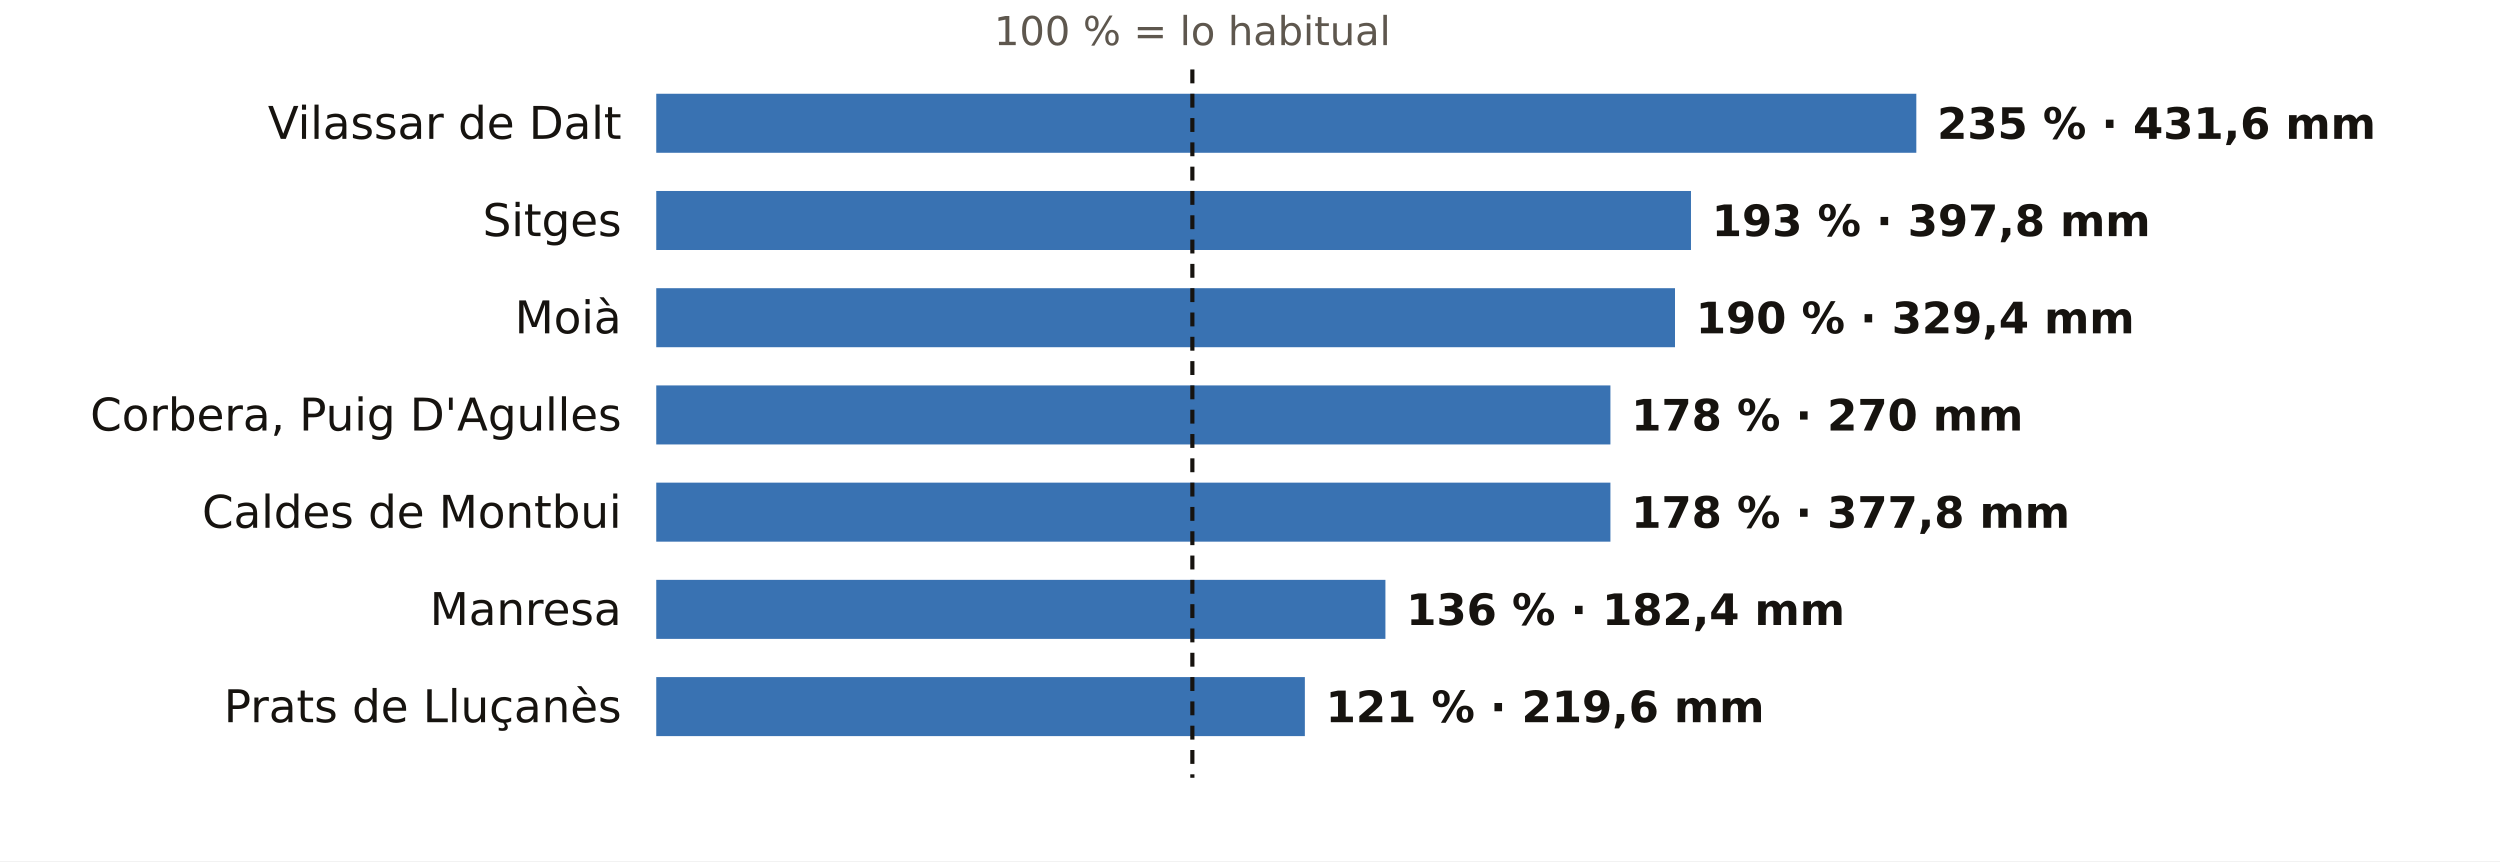
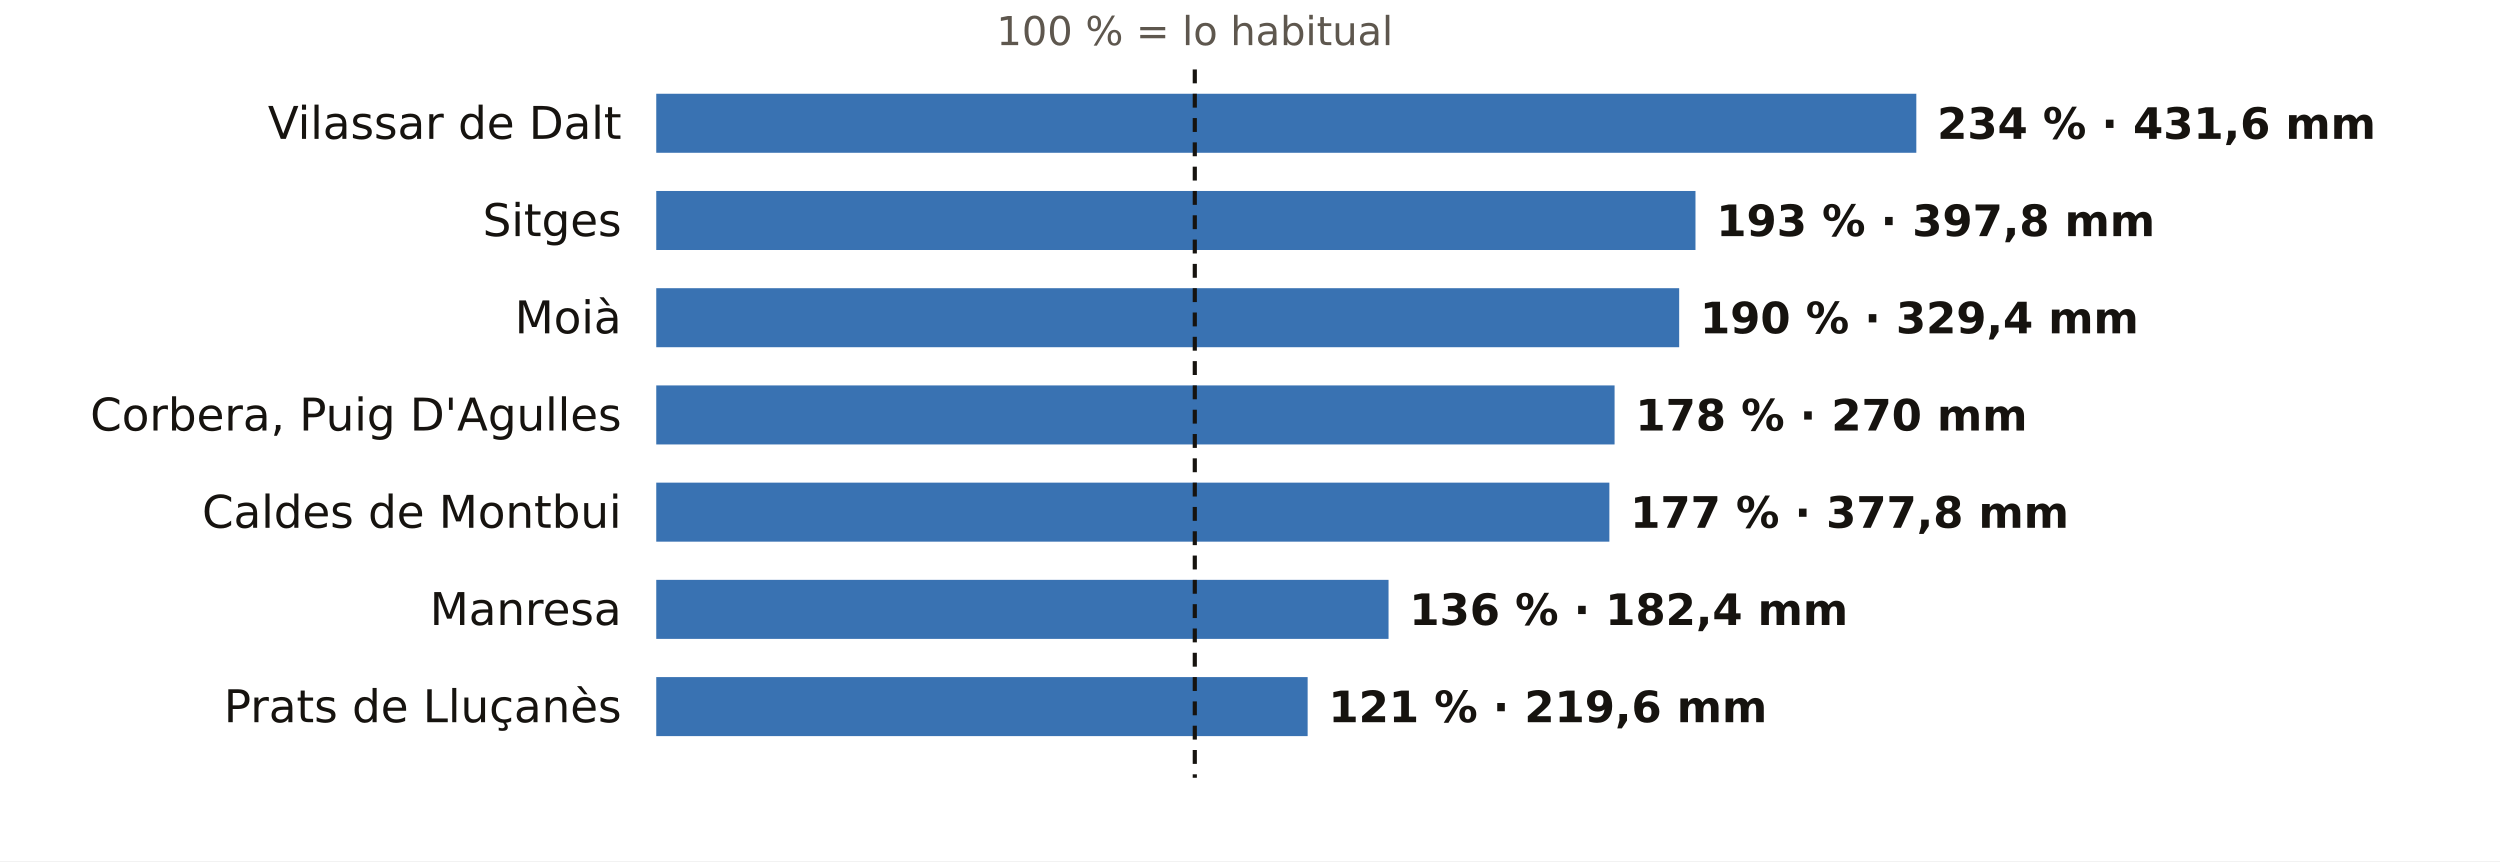
<svg xmlns="http://www.w3.org/2000/svg" viewBox="0 0 720 248" width="720" height="248" role="img" aria-label="El otoño en los pluviómetros de AEMET de Barcelona: % de lo habitual">
  <rect width="720" height="248" fill="#FFFFFF" />
-   <text x="343.4" y="13.0" font-size="11.5" fill="#5E574E" text-anchor="middle" font-weight="400" font-family="Public Sans, DejaVu Sans, Arial, sans-serif">100 % = lo habitual</text>
+   <text x="344.1" y="13.0" font-size="11.5" fill="#5E574E" text-anchor="middle" font-weight="400" font-family="Public Sans, DejaVu Sans, Arial, sans-serif">100 % = lo habitual</text>
  <text x="179.0" y="40.0" font-size="13" fill="#16130F" text-anchor="end" font-weight="500" font-family="Public Sans, DejaVu Sans, Arial, sans-serif">Vilassar de Dalt</text>
  <rect x="189" y="27" width="362.9" height="17" fill="#1F5FA8" opacity="0.88" />
-   <text x="557.9" y="40.0" font-size="12.5" fill="#16130F" text-anchor="start" font-weight="600" font-family="Public Sans, DejaVu Sans, Arial, sans-serif">235 % · 431,6 mm</text>
+   <text x="557.9" y="40.0" font-size="12.5" fill="#16130F" text-anchor="start" font-weight="600" font-family="Public Sans, DejaVu Sans, Arial, sans-serif">234 % · 431,6 mm</text>
  <text x="179.0" y="68.0" font-size="13" fill="#16130F" text-anchor="end" font-weight="500" font-family="Public Sans, DejaVu Sans, Arial, sans-serif">Sitges</text>
-   <rect x="189" y="55" width="298.0" height="17" fill="#1F5FA8" opacity="0.88" />
-   <text x="493.0" y="68.0" font-size="12.5" fill="#16130F" text-anchor="start" font-weight="600" font-family="Public Sans, DejaVu Sans, Arial, sans-serif">193 % · 397,8 mm</text>
+   <rect x="189" y="55" width="299.3" height="17" fill="#1F5FA8" opacity="0.88" />
+   <text x="494.3" y="68.0" font-size="12.5" fill="#16130F" text-anchor="start" font-weight="600" font-family="Public Sans, DejaVu Sans, Arial, sans-serif">193 % · 397,8 mm</text>
  <text x="179.0" y="96.0" font-size="13" fill="#16130F" text-anchor="end" font-weight="500" font-family="Public Sans, DejaVu Sans, Arial, sans-serif">Moià</text>
-   <rect x="189" y="83" width="293.4" height="17" fill="#1F5FA8" opacity="0.88" />
-   <text x="488.4" y="96.0" font-size="12.5" fill="#16130F" text-anchor="start" font-weight="600" font-family="Public Sans, DejaVu Sans, Arial, sans-serif">190 % · 329,4 mm</text>
+   <rect x="189" y="83" width="294.6" height="17" fill="#1F5FA8" opacity="0.88" />
+   <text x="489.6" y="96.0" font-size="12.5" fill="#16130F" text-anchor="start" font-weight="600" font-family="Public Sans, DejaVu Sans, Arial, sans-serif">190 % · 329,4 mm</text>
  <text x="179.0" y="124.0" font-size="13" fill="#16130F" text-anchor="end" font-weight="500" font-family="Public Sans, DejaVu Sans, Arial, sans-serif">Corbera, Puig D'Agulles</text>
-   <rect x="189" y="111" width="274.8" height="17" fill="#1F5FA8" opacity="0.88" />
-   <text x="469.8" y="124.0" font-size="12.5" fill="#16130F" text-anchor="start" font-weight="600" font-family="Public Sans, DejaVu Sans, Arial, sans-serif">178 % · 270 mm</text>
+   <rect x="189" y="111" width="276.0" height="17" fill="#1F5FA8" opacity="0.88" />
+   <text x="471.0" y="124.0" font-size="12.5" fill="#16130F" text-anchor="start" font-weight="600" font-family="Public Sans, DejaVu Sans, Arial, sans-serif">178 % · 270 mm</text>
  <text x="179.0" y="152.0" font-size="13" fill="#16130F" text-anchor="end" font-weight="500" font-family="Public Sans, DejaVu Sans, Arial, sans-serif">Caldes de Montbui</text>
-   <rect x="189" y="139" width="274.8" height="17" fill="#1F5FA8" opacity="0.88" />
-   <text x="469.8" y="152.0" font-size="12.5" fill="#16130F" text-anchor="start" font-weight="600" font-family="Public Sans, DejaVu Sans, Arial, sans-serif">178 % · 377,8 mm</text>
+   <rect x="189" y="139" width="274.5" height="17" fill="#1F5FA8" opacity="0.88" />
+   <text x="469.5" y="152.0" font-size="12.5" fill="#16130F" text-anchor="start" font-weight="600" font-family="Public Sans, DejaVu Sans, Arial, sans-serif">177 % · 377,8 mm</text>
  <text x="179.0" y="180.0" font-size="13" fill="#16130F" text-anchor="end" font-weight="500" font-family="Public Sans, DejaVu Sans, Arial, sans-serif">Manresa</text>
-   <rect x="189" y="167" width="210.0" height="17" fill="#1F5FA8" opacity="0.88" />
-   <text x="405.0" y="180.0" font-size="12.5" fill="#16130F" text-anchor="start" font-weight="600" font-family="Public Sans, DejaVu Sans, Arial, sans-serif">136 % · 182,4 mm</text>
+   <rect x="189" y="167" width="210.9" height="17" fill="#1F5FA8" opacity="0.88" />
+   <text x="405.9" y="180.0" font-size="12.5" fill="#16130F" text-anchor="start" font-weight="600" font-family="Public Sans, DejaVu Sans, Arial, sans-serif">136 % · 182,4 mm</text>
  <text x="179.0" y="208.0" font-size="13" fill="#16130F" text-anchor="end" font-weight="500" font-family="Public Sans, DejaVu Sans, Arial, sans-serif">Prats de Lluçanès</text>
-   <rect x="189" y="195" width="186.8" height="17" fill="#1F5FA8" opacity="0.88" />
-   <text x="381.8" y="208.0" font-size="12.5" fill="#16130F" text-anchor="start" font-weight="600" font-family="Public Sans, DejaVu Sans, Arial, sans-serif">121 % · 219,6 mm</text>
-   <line x1="343.4" x2="343.4" y1="20" y2="224" stroke="#16130F" stroke-width="1.2" stroke-dasharray="4 3" />
+   <rect x="189" y="195" width="187.6" height="17" fill="#1F5FA8" opacity="0.88" />
+   <text x="382.6" y="208.0" font-size="12.5" fill="#16130F" text-anchor="start" font-weight="600" font-family="Public Sans, DejaVu Sans, Arial, sans-serif">121 % · 219,6 mm</text>
+   <line x1="344.1" x2="344.1" y1="20" y2="224" stroke="#16130F" stroke-width="1.2" stroke-dasharray="4 3" />
</svg>
